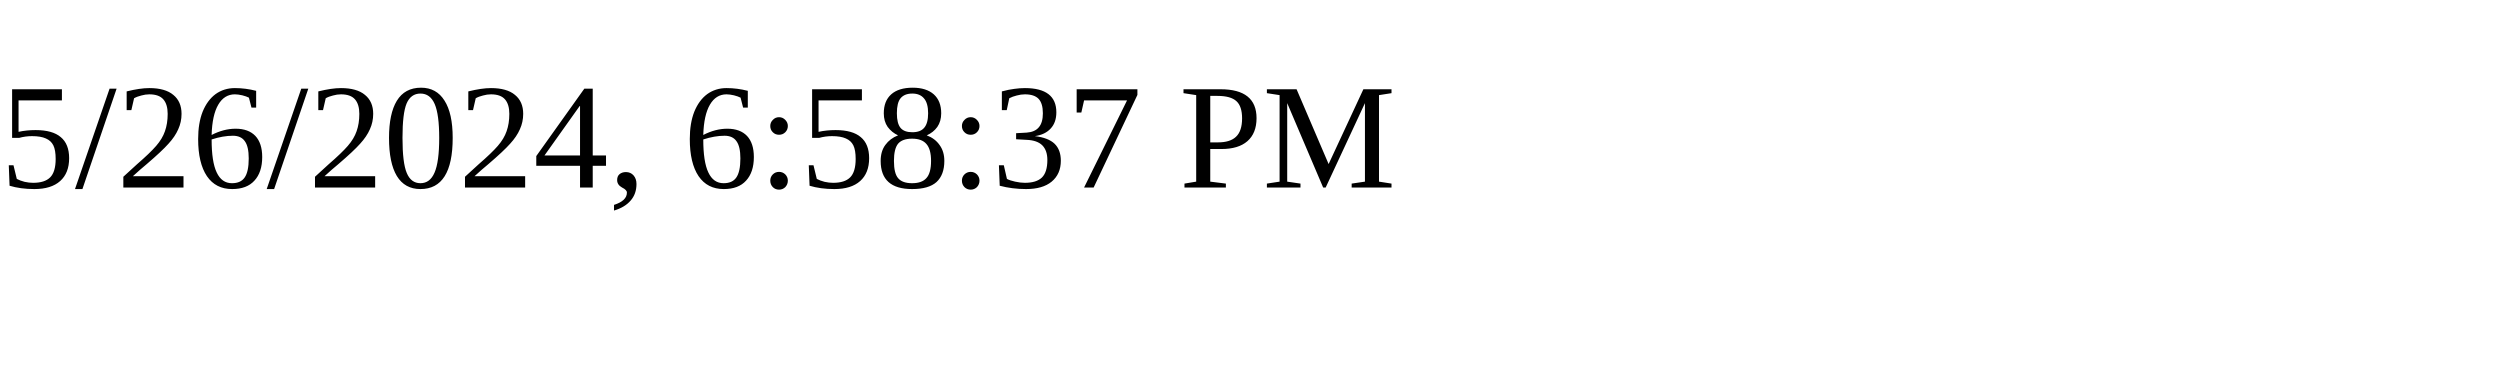
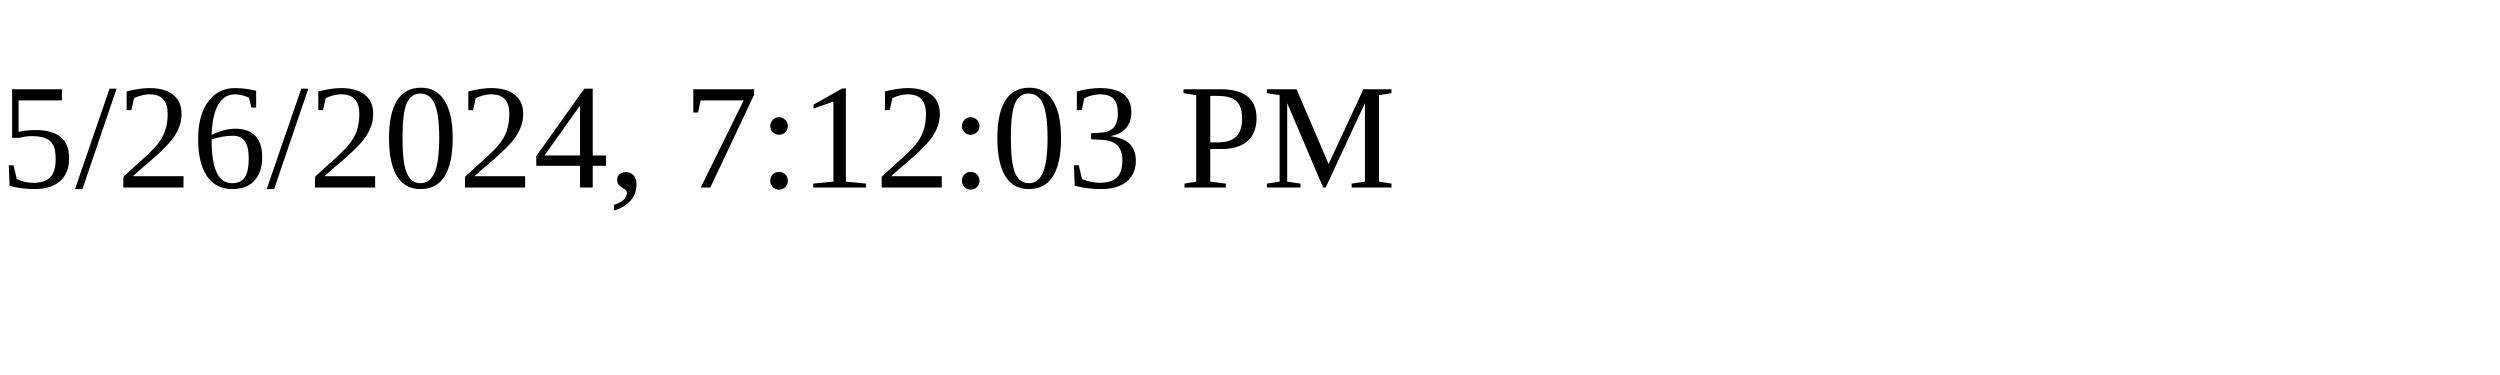
<svg xmlns="http://www.w3.org/2000/svg" height="30" width="200">
-   <text x="0" y="15">5/26/2024, 6:58:37 PM</text>
+   <text x="0" y="15">5/26/2024, 7:12:03 PM</text>
</svg>
